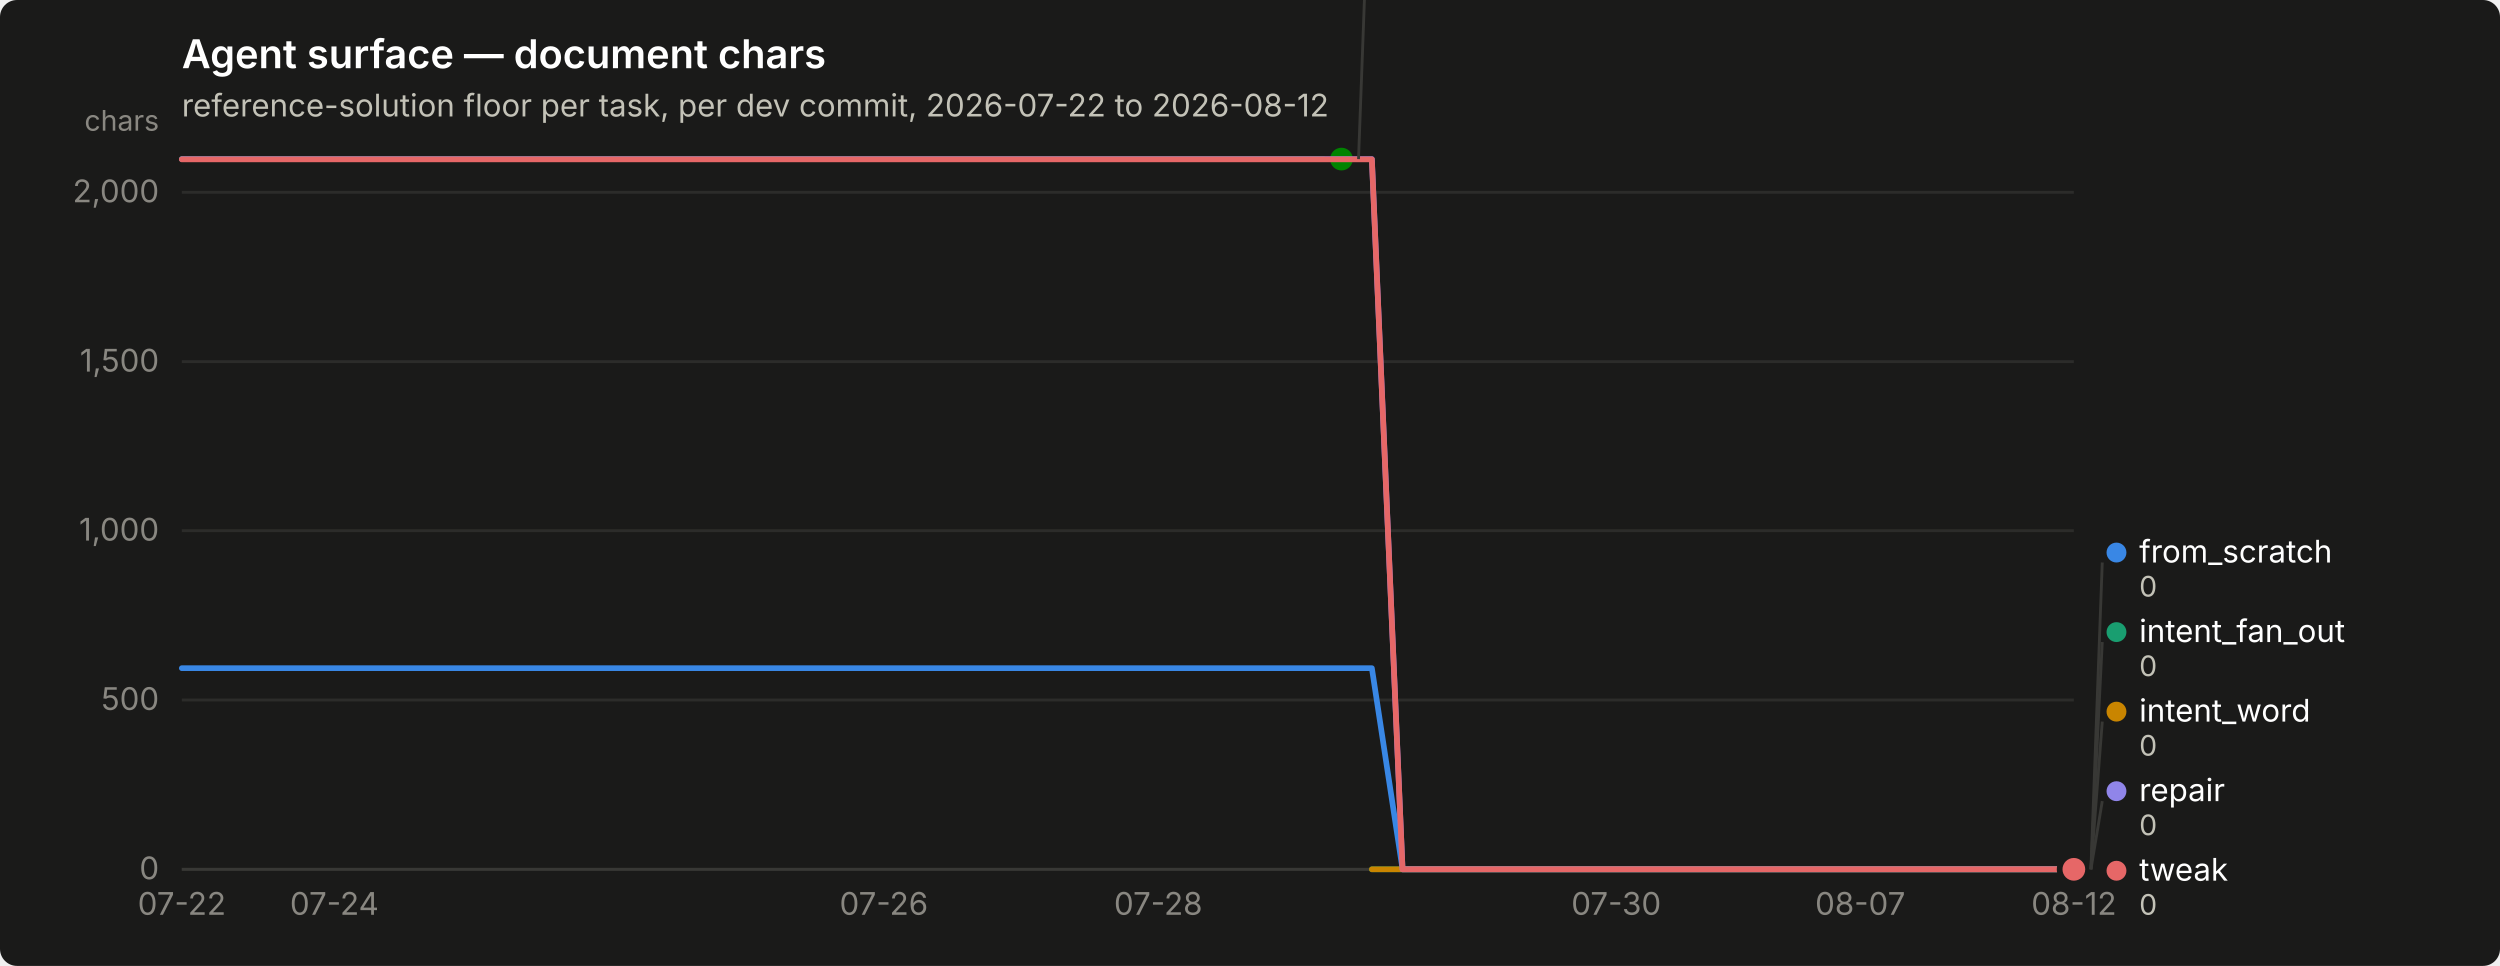
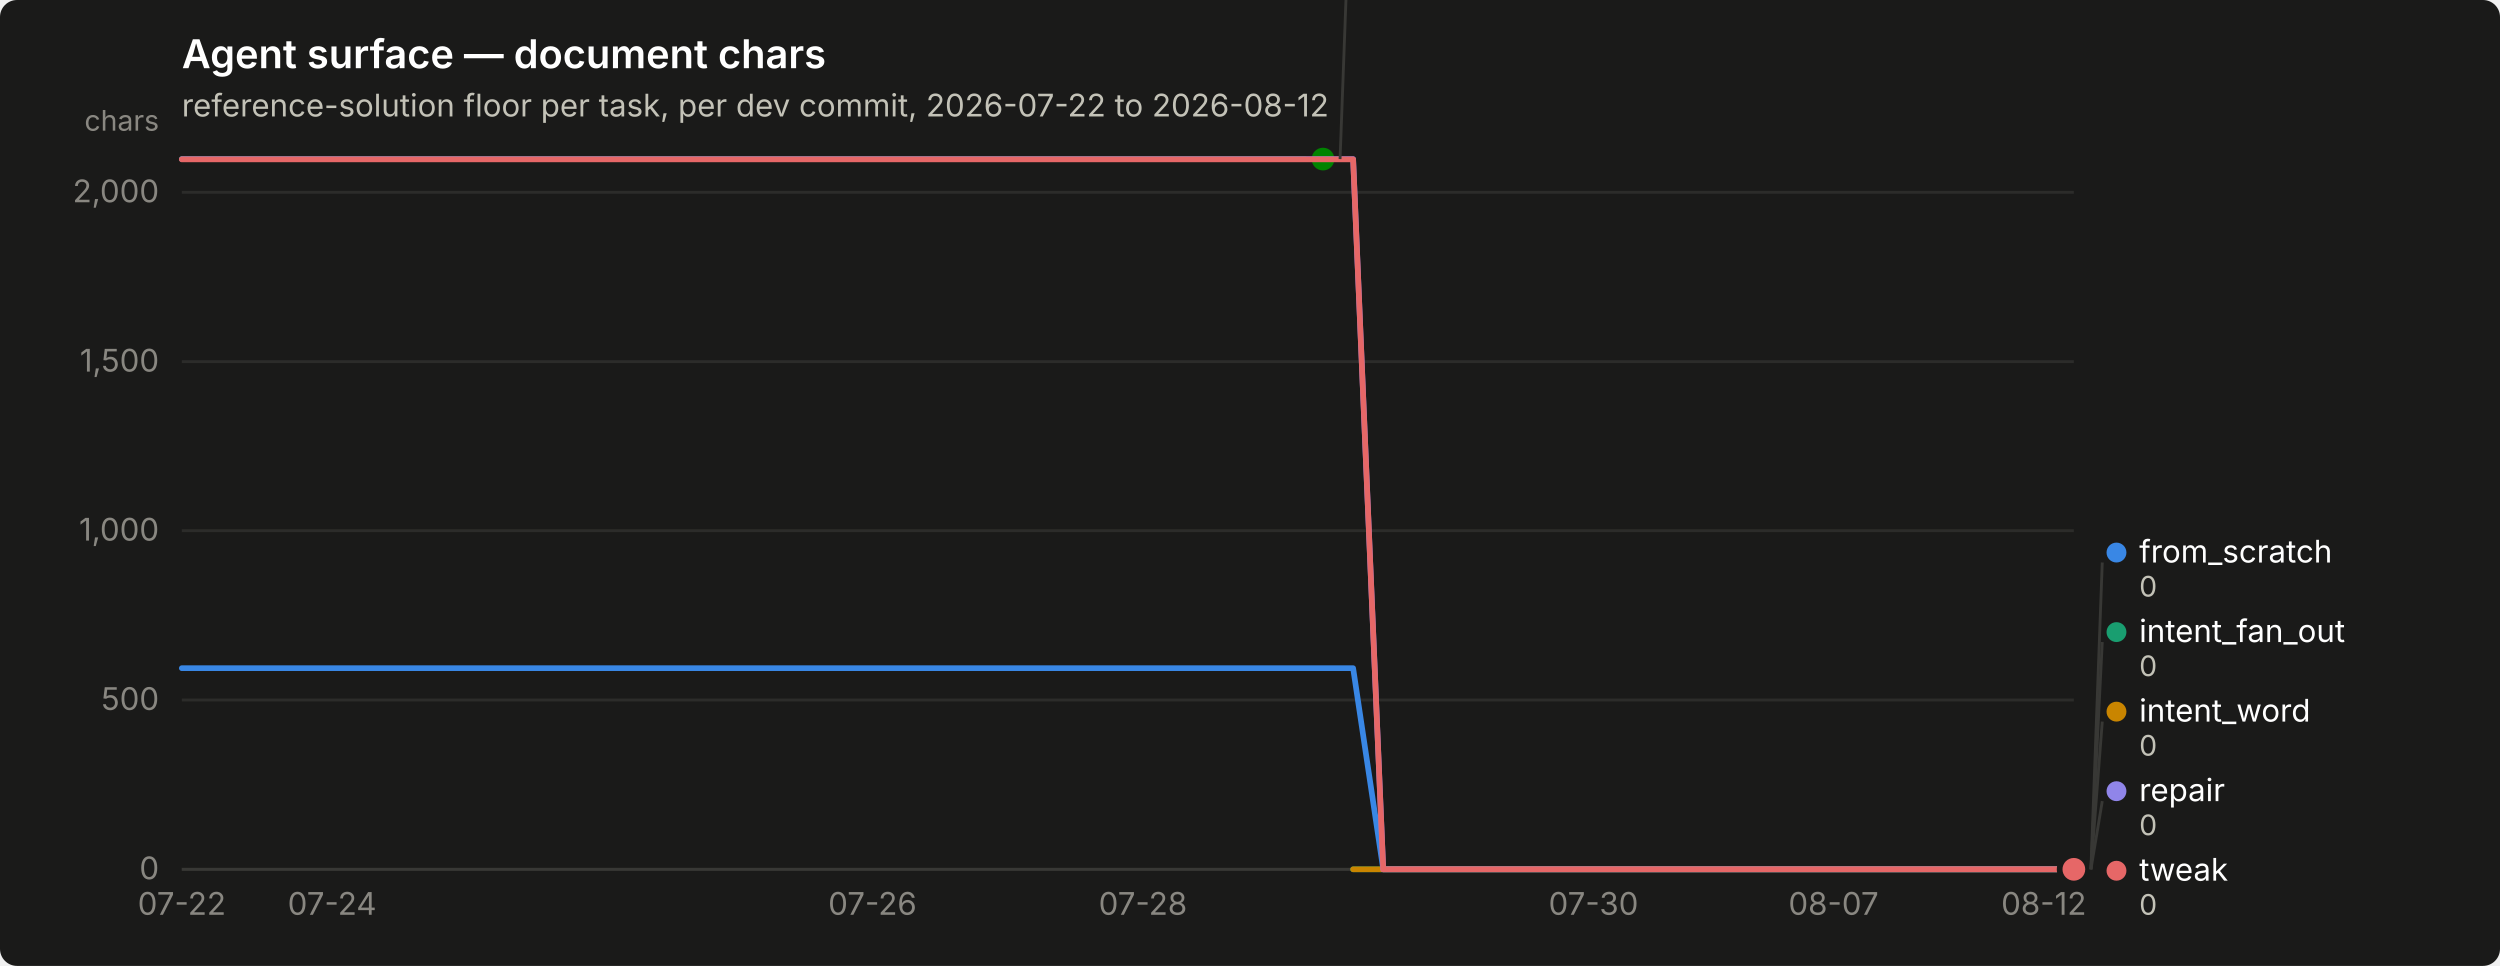
<svg xmlns="http://www.w3.org/2000/svg" width="880" height="340" viewBox="0 0 880 340" role="img" aria-label="Agent surface — document chars">
  <rect width="880" height="340" rx="6" fill="#1a1a19" />
  <text x="64" y="24" font-family="system-ui, -apple-system, &quot;Segoe UI&quot;, sans-serif" font-size="14" font-weight="600" fill="#ffffff">Agent surface — document chars</text>
  <text x="64" y="41" font-family="system-ui, -apple-system, &quot;Segoe UI&quot;, sans-serif" font-size="11" fill="#c3c2b7">reference-solution floor per task, per dev commit, 2026-07-22 to 2026-08-12</text>
  <line x1="64" y1="306.0" x2="730" y2="306.0" stroke="#2c2c2a" stroke-width="1" />
  <text x="56" y="309.5" text-anchor="end" font-family="system-ui, -apple-system, &quot;Segoe UI&quot;, sans-serif" font-size="11" style="font-variant-numeric: tabular-nums" fill="#898781">0</text>
  <line x1="64" y1="246.4" x2="730" y2="246.4" stroke="#2c2c2a" stroke-width="1" />
  <text x="56" y="249.9" text-anchor="end" font-family="system-ui, -apple-system, &quot;Segoe UI&quot;, sans-serif" font-size="11" style="font-variant-numeric: tabular-nums" fill="#898781">500</text>
  <line x1="64" y1="186.8" x2="730" y2="186.8" stroke="#2c2c2a" stroke-width="1" />
  <text x="56" y="190.3" text-anchor="end" font-family="system-ui, -apple-system, &quot;Segoe UI&quot;, sans-serif" font-size="11" style="font-variant-numeric: tabular-nums" fill="#898781">1,000</text>
  <line x1="64" y1="127.3" x2="730" y2="127.3" stroke="#2c2c2a" stroke-width="1" />
  <text x="56" y="130.8" text-anchor="end" font-family="system-ui, -apple-system, &quot;Segoe UI&quot;, sans-serif" font-size="11" style="font-variant-numeric: tabular-nums" fill="#898781">1,500</text>
  <line x1="64" y1="67.7" x2="730" y2="67.7" stroke="#2c2c2a" stroke-width="1" />
  <text x="56" y="71.2" text-anchor="end" font-family="system-ui, -apple-system, &quot;Segoe UI&quot;, sans-serif" font-size="11" style="font-variant-numeric: tabular-nums" fill="#898781">2,000</text>
  <text x="56" y="46" text-anchor="end" font-family="system-ui, -apple-system, &quot;Segoe UI&quot;, sans-serif" font-size="10" fill="#898781">chars</text>
  <line x1="64" y1="306" x2="730" y2="306" stroke="#383835" stroke-width="1" />
  <text x="64.0" y="322" text-anchor="middle" font-family="system-ui, -apple-system, &quot;Segoe UI&quot;, sans-serif" font-size="11" style="font-variant-numeric: tabular-nums" fill="#898781">07-22</text>
-   <text x="117.7" y="322" text-anchor="middle" font-family="system-ui, -apple-system, &quot;Segoe UI&quot;, sans-serif" font-size="11" style="font-variant-numeric: tabular-nums" fill="#898781">07-24</text>
-   <text x="311.1" y="322" text-anchor="middle" font-family="system-ui, -apple-system, &quot;Segoe UI&quot;, sans-serif" font-size="11" style="font-variant-numeric: tabular-nums" fill="#898781">07-26</text>
-   <text x="407.7" y="322" text-anchor="middle" font-family="system-ui, -apple-system, &quot;Segoe UI&quot;, sans-serif" font-size="11" style="font-variant-numeric: tabular-nums" fill="#898781">07-28</text>
-   <text x="568.9" y="322" text-anchor="middle" font-family="system-ui, -apple-system, &quot;Segoe UI&quot;, sans-serif" font-size="11" style="font-variant-numeric: tabular-nums" fill="#898781">07-30</text>
-   <text x="654.8" y="322" text-anchor="middle" font-family="system-ui, -apple-system, &quot;Segoe UI&quot;, sans-serif" font-size="11" style="font-variant-numeric: tabular-nums" fill="#898781">08-07</text>
-   <text x="730.0" y="322" text-anchor="middle" font-family="system-ui, -apple-system, &quot;Segoe UI&quot;, sans-serif" font-size="11" style="font-variant-numeric: tabular-nums" fill="#898781">08-12</text>
-   <path d="M64.0,235.2 L74.7,235.2 L85.5,235.2 L96.2,235.2 L107.0,235.2 L117.7,235.2 L128.5,235.2 L139.2,235.2 L149.9,235.2 L160.7,235.2 L171.4,235.2 L182.2,235.2 L192.9,235.2 L203.6,235.2 L214.4,235.2 L225.1,235.2 L235.9,235.2 L246.6,235.2 L257.4,235.2 L268.1,235.2 L278.8,235.2 L289.6,235.2 L300.3,235.2 L311.1,235.2 L321.8,235.2 L332.5,235.2 L343.3,235.2 L354.0,235.2 L364.8,235.2 L375.5,235.2 L386.3,235.2 L397.0,235.2 L407.7,235.2 L418.5,235.2 L429.2,235.2 L440.0,235.2 L450.7,235.2 L461.5,235.2 L472.2,235.2 L482.9,235.2 L493.7,306.0 L504.4,306.0 L515.2,306.0 L525.9,306.0 L536.6,306.0 L547.4,306.0 L558.1,306.0 L568.9,306.0 L579.6,306.0 L590.4,306.0 L601.1,306.0 L611.8,306.0 L622.6,306.0 L633.3,306.0 L644.1,306.0 L654.8,306.0 L665.5,306.0 L676.3,306.0 L687.0,306.0 L697.8,306.0 L708.5,306.0 L719.3,306.0 L730.0,306.0" fill="none" stroke="#3987e5" stroke-width="2" stroke-linejoin="round" stroke-linecap="round" />
+   <text x="116.9" y="322" text-anchor="middle" font-family="system-ui, -apple-system, &quot;Segoe UI&quot;, sans-serif" font-size="11" style="font-variant-numeric: tabular-nums" fill="#898781">07-24</text>
+   <text x="307.1" y="322" text-anchor="middle" font-family="system-ui, -apple-system, &quot;Segoe UI&quot;, sans-serif" font-size="11" style="font-variant-numeric: tabular-nums" fill="#898781">07-26</text>
+   <text x="402.3" y="322" text-anchor="middle" font-family="system-ui, -apple-system, &quot;Segoe UI&quot;, sans-serif" font-size="11" style="font-variant-numeric: tabular-nums" fill="#898781">07-28</text>
+   <text x="560.9" y="322" text-anchor="middle" font-family="system-ui, -apple-system, &quot;Segoe UI&quot;, sans-serif" font-size="11" style="font-variant-numeric: tabular-nums" fill="#898781">07-30</text>
+   <text x="645.4" y="322" text-anchor="middle" font-family="system-ui, -apple-system, &quot;Segoe UI&quot;, sans-serif" font-size="11" style="font-variant-numeric: tabular-nums" fill="#898781">08-07</text>
+   <text x="719.4" y="322" text-anchor="middle" font-family="system-ui, -apple-system, &quot;Segoe UI&quot;, sans-serif" font-size="11" style="font-variant-numeric: tabular-nums" fill="#898781">08-12</text>
+   <path d="M64.0,235.2 L74.6,235.2 L85.1,235.2 L95.7,235.2 L106.3,235.2 L116.9,235.2 L127.4,235.2 L138.0,235.2 L148.6,235.2 L159.1,235.2 L169.7,235.2 L180.3,235.2 L190.9,235.2 L201.4,235.2 L212.0,235.2 L222.6,235.2 L233.1,235.2 L243.7,235.2 L254.3,235.2 L264.9,235.2 L275.4,235.2 L286.0,235.2 L296.6,235.2 L307.1,235.2 L317.7,235.2 L328.3,235.2 L338.9,235.2 L349.4,235.2 L360.0,235.2 L370.6,235.2 L381.1,235.2 L391.7,235.2 L402.3,235.2 L412.9,235.2 L423.4,235.2 L434.0,235.2 L444.6,235.2 L455.1,235.2 L465.7,235.2 L476.3,235.2 L486.9,306.0 L497.4,306.0 L508.0,306.0 L518.6,306.0 L529.1,306.0 L539.7,306.0 L550.3,306.0 L560.9,306.0 L571.4,306.0 L582.0,306.0 L592.6,306.0 L603.1,306.0 L613.7,306.0 L624.3,306.0 L634.9,306.0 L645.4,306.0 L656.0,306.0 L666.6,306.0 L677.1,306.0 L687.7,306.0 L698.3,306.0 L708.9,306.0 L719.4,306.0 L730.0,306.0" fill="none" stroke="#3987e5" stroke-width="2" stroke-linejoin="round" stroke-linecap="round" />
  <circle cx="730.0" cy="306.0" r="6" fill="#1a1a19" />
  <circle cx="730.0" cy="306.0" r="4" fill="#3987e5" />
-   <path d="M482.9,306.0 L493.7,306.0 L504.4,306.0 L515.2,306.0 L525.9,306.0 L536.6,306.0 L547.4,306.0 L558.1,306.0 L568.9,306.0 L579.6,306.0 L590.4,306.0 L601.1,306.0 L611.8,306.0 L622.6,306.0 L633.3,306.0 L644.1,306.0 L654.8,306.0 L665.5,306.0 L676.3,306.0 L687.0,306.0 L697.8,306.0 L708.5,306.0 L719.3,306.0 L730.0,306.0" fill="none" stroke="#199e70" stroke-width="2" stroke-linejoin="round" stroke-linecap="round" />
+   <path d="M476.3,306.0 L486.9,306.0 L497.4,306.0 L508.0,306.0 L518.6,306.0 L529.1,306.0 L539.7,306.0 L550.3,306.0 L560.9,306.0 L571.4,306.0 L582.0,306.0 L592.6,306.0 L603.1,306.0 L613.7,306.0 L624.3,306.0 L634.9,306.0 L645.4,306.0 L656.0,306.0 L666.6,306.0 L677.1,306.0 L687.7,306.0 L698.3,306.0 L708.9,306.0 L719.4,306.0 L730.0,306.0" fill="none" stroke="#199e70" stroke-width="2" stroke-linejoin="round" stroke-linecap="round" />
  <circle cx="730.0" cy="306.0" r="6" fill="#1a1a19" />
  <circle cx="730.0" cy="306.0" r="4" fill="#199e70" />
-   <path d="M482.9,306.0 L493.7,306.0 L504.4,306.0 L515.2,306.0 L525.9,306.0 L536.6,306.0 L547.4,306.0 L558.1,306.0 L568.9,306.0 L579.6,306.0 L590.4,306.0 L601.1,306.0 L611.8,306.0 L622.6,306.0 L633.3,306.0 L644.1,306.0 L654.8,306.0 L665.5,306.0 L676.3,306.0 L687.0,306.0 L697.8,306.0 L708.5,306.0 L719.3,306.0 L730.0,306.0" fill="none" stroke="#c98500" stroke-width="2" stroke-linejoin="round" stroke-linecap="round" />
+   <path d="M476.3,306.0 L486.9,306.0 L497.4,306.0 L508.0,306.0 L518.6,306.0 L529.1,306.0 L539.7,306.0 L550.3,306.0 L560.9,306.0 L571.4,306.0 L582.0,306.0 L592.6,306.0 L603.1,306.0 L613.7,306.0 L624.3,306.0 L634.9,306.0 L645.4,306.0 L656.0,306.0 L666.6,306.0 L677.1,306.0 L687.7,306.0 L698.3,306.0 L708.9,306.0 L719.4,306.0 L730.0,306.0" fill="none" stroke="#c98500" stroke-width="2" stroke-linejoin="round" stroke-linecap="round" />
  <circle cx="730.0" cy="306.0" r="6" fill="#1a1a19" />
  <circle cx="730.0" cy="306.0" r="4" fill="#c98500" />
-   <path d="M64.0,56.0 L74.7,56.0 L85.5,56.0 L96.2,56.0 L107.0,56.0 L117.7,56.0 L128.5,56.0 L139.2,56.0 L149.9,56.0 L160.7,56.0 L171.4,56.0 L182.2,56.0 L192.9,56.0 L203.6,56.0 L214.4,56.0 L225.1,56.0 L235.9,56.0 L246.6,56.0 L257.4,56.0 L268.1,56.0 L278.8,56.0 L289.6,56.0 L300.3,56.0 L311.1,56.0 L321.8,56.0 L332.5,56.0 L343.3,56.0 L354.0,56.0 L364.8,56.0 L375.5,56.0 L386.3,56.0 L397.0,56.0 L407.7,56.0 L418.5,56.0 L429.2,56.0 L440.0,56.0 L450.7,56.0 L461.5,56.0 L472.2,56.0" fill="none" stroke="#008300" stroke-width="2" stroke-linejoin="round" stroke-linecap="round" />
-   <circle cx="472.2" cy="56.0" r="6" fill="#1a1a19" />
-   <circle cx="472.2" cy="56.0" r="4" fill="#008300" />
-   <path d="M64.0,56.0 L74.7,56.0 L85.5,56.0 L96.2,56.0 L107.0,56.0 L117.7,56.0 L128.5,56.0 L139.2,56.0 L149.9,56.0 L160.7,56.0 L171.4,56.0 L182.2,56.0 L192.9,56.0 L203.6,56.0 L214.4,56.0 L225.1,56.0 L235.9,56.0 L246.6,56.0 L257.4,56.0 L268.1,56.0 L278.8,56.0 L289.6,56.0 L300.3,56.0 L311.1,56.0 L321.8,56.0 L332.5,56.0 L343.3,56.0 L354.0,56.0 L364.8,56.0 L375.5,56.0 L386.3,56.0 L397.0,56.0 L407.7,56.0 L418.5,56.0 L429.2,56.0 L440.0,56.0 L450.7,56.0 L461.5,56.0 L472.2,56.0 L482.9,56.0 L493.7,306.0 L504.4,306.0 L515.2,306.0 L525.9,306.0 L536.6,306.0 L547.4,306.0 L558.1,306.0 L568.9,306.0 L579.6,306.0 L590.4,306.0 L601.1,306.0 L611.8,306.0 L622.6,306.0 L633.3,306.0 L644.1,306.0 L654.8,306.0 L665.5,306.0 L676.3,306.0 L687.0,306.0 L697.8,306.0 L708.5,306.0 L719.3,306.0 L730.0,306.0" fill="none" stroke="#9085e9" stroke-width="2" stroke-linejoin="round" stroke-linecap="round" />
+   <path d="M64.0,56.0 L74.6,56.0 L85.1,56.0 L95.7,56.0 L106.3,56.0 L116.9,56.0 L127.4,56.0 L138.0,56.0 L148.6,56.0 L159.1,56.0 L169.7,56.0 L180.3,56.0 L190.9,56.0 L201.4,56.0 L212.0,56.0 L222.6,56.0 L233.1,56.0 L243.7,56.0 L254.3,56.0 L264.9,56.0 L275.4,56.0 L286.0,56.0 L296.6,56.0 L307.1,56.0 L317.7,56.0 L328.3,56.0 L338.9,56.0 L349.4,56.0 L360.0,56.0 L370.6,56.0 L381.1,56.0 L391.7,56.0 L402.3,56.0 L412.9,56.0 L423.4,56.0 L434.0,56.0 L444.6,56.0 L455.1,56.0 L465.7,56.0" fill="none" stroke="#008300" stroke-width="2" stroke-linejoin="round" stroke-linecap="round" />
+   <circle cx="465.7" cy="56.0" r="6" fill="#1a1a19" />
+   <circle cx="465.7" cy="56.0" r="4" fill="#008300" />
+   <path d="M64.0,56.0 L74.6,56.0 L85.1,56.0 L95.7,56.0 L106.3,56.0 L116.9,56.0 L127.4,56.0 L138.0,56.0 L148.6,56.0 L159.1,56.0 L169.7,56.0 L180.3,56.0 L190.9,56.0 L201.4,56.0 L212.0,56.0 L222.6,56.0 L233.1,56.0 L243.7,56.0 L254.3,56.0 L264.9,56.0 L275.4,56.0 L286.0,56.0 L296.6,56.0 L307.1,56.0 L317.7,56.0 L328.3,56.0 L338.9,56.0 L349.4,56.0 L360.0,56.0 L370.6,56.0 L381.1,56.0 L391.7,56.0 L402.3,56.0 L412.9,56.0 L423.4,56.0 L434.0,56.0 L444.6,56.0 L455.1,56.0 L465.7,56.0 L476.3,56.0 L486.9,306.0 L497.4,306.0 L508.0,306.0 L518.6,306.0 L529.1,306.0 L539.7,306.0 L550.3,306.0 L560.9,306.0 L571.4,306.0 L582.0,306.0 L592.6,306.0 L603.1,306.0 L613.7,306.0 L624.3,306.0 L634.9,306.0 L645.4,306.0 L656.0,306.0 L666.6,306.0 L677.1,306.0 L687.7,306.0 L698.3,306.0 L708.9,306.0 L719.4,306.0 L730.0,306.0" fill="none" stroke="#9085e9" stroke-width="2" stroke-linejoin="round" stroke-linecap="round" />
  <circle cx="730.0" cy="306.0" r="6" fill="#1a1a19" />
  <circle cx="730.0" cy="306.0" r="4" fill="#9085e9" />
-   <path d="M64.0,56.1 L74.7,56.1 L85.5,56.1 L96.2,56.1 L107.0,56.1 L117.7,56.1 L128.5,56.1 L139.2,56.1 L149.9,56.1 L160.7,56.1 L171.4,56.1 L182.2,56.1 L192.9,56.1 L203.6,56.1 L214.4,56.1 L225.1,56.1 L235.9,56.1 L246.6,56.1 L257.4,56.1 L268.1,56.1 L278.8,56.1 L289.6,56.1 L300.3,56.1 L311.1,56.1 L321.8,56.1 L332.5,56.1 L343.3,56.1 L354.0,56.1 L364.8,56.1 L375.5,56.1 L386.3,56.1 L397.0,56.1 L407.7,56.1 L418.5,56.1 L429.2,56.1 L440.0,56.1 L450.7,56.1 L461.5,56.1 L472.2,56.1 L482.9,56.1 L493.7,306.0 L504.4,306.0 L515.2,306.0 L525.9,306.0 L536.6,306.0 L547.4,306.0 L558.1,306.0 L568.9,306.0 L579.6,306.0 L590.4,306.0 L601.1,306.0 L611.8,306.0 L622.6,306.0 L633.3,306.0 L644.1,306.0 L654.8,306.0 L665.5,306.0 L676.3,306.0 L687.0,306.0 L697.8,306.0 L708.5,306.0 L719.3,306.0 L730.0,306.0" fill="none" stroke="#e66767" stroke-width="2" stroke-linejoin="round" stroke-linecap="round" />
+   <path d="M64.0,56.1 L74.6,56.1 L85.1,56.1 L95.7,56.1 L106.3,56.1 L116.9,56.1 L127.4,56.1 L138.0,56.1 L148.6,56.1 L159.1,56.1 L169.7,56.1 L180.3,56.1 L190.9,56.1 L201.4,56.1 L212.0,56.1 L222.6,56.1 L233.1,56.1 L243.7,56.1 L254.3,56.1 L264.9,56.1 L275.4,56.1 L286.0,56.1 L296.6,56.1 L307.1,56.1 L317.7,56.1 L328.3,56.1 L338.9,56.1 L349.4,56.1 L360.0,56.1 L370.6,56.1 L381.1,56.1 L391.7,56.1 L402.3,56.1 L412.9,56.1 L423.4,56.1 L434.0,56.1 L444.6,56.1 L455.1,56.1 L465.7,56.1 L476.3,56.1 L486.9,306.0 L497.4,306.0 L508.0,306.0 L518.6,306.0 L529.1,306.0 L539.7,306.0 L550.3,306.0 L560.9,306.0 L571.4,306.0 L582.0,306.0 L592.6,306.0 L603.1,306.0 L613.7,306.0 L624.3,306.0 L634.9,306.0 L645.4,306.0 L656.0,306.0 L666.6,306.0 L677.1,306.0 L687.7,306.0 L698.3,306.0 L708.9,306.0 L719.4,306.0 L730.0,306.0" fill="none" stroke="#e66767" stroke-width="2" stroke-linejoin="round" stroke-linecap="round" />
  <circle cx="730.0" cy="306.0" r="6" fill="#1a1a19" />
  <circle cx="730.0" cy="306.0" r="4" fill="#e66767" />
-   <line x1="478.2" y1="56.0" x2="482.2" y2="-52.0" stroke="#383835" stroke-width="1" />
-   <circle cx="487.194" cy="-55.5" r="3.5" fill="#008300" />
-   <text x="495.194" y="-52.0" font-family="system-ui, -apple-system, &quot;Segoe UI&quot;, sans-serif" font-size="11" fill="#ffffff">nudge</text>
-   <text x="495.194" y="-40.0" font-family="system-ui, -apple-system, &quot;Segoe UI&quot;, sans-serif" font-size="10" style="font-variant-numeric: tabular-nums" fill="#c3c2b7">2,098</text>
+   <line x1="471.7" y1="56.0" x2="475.7" y2="-52.0" stroke="#383835" stroke-width="1" />
+   <circle cx="480.714" cy="-55.5" r="3.5" fill="#008300" />
+   <text x="488.714" y="-52.0" font-family="system-ui, -apple-system, &quot;Segoe UI&quot;, sans-serif" font-size="11" fill="#ffffff">nudge</text>
+   <text x="488.714" y="-40.0" font-family="system-ui, -apple-system, &quot;Segoe UI&quot;, sans-serif" font-size="10" style="font-variant-numeric: tabular-nums" fill="#c3c2b7">2,098</text>
  <line x1="736.0" y1="306.0" x2="740.0" y2="198.0" stroke="#383835" stroke-width="1" />
  <circle cx="745.0" cy="194.5" r="3.5" fill="#3987e5" />
  <text x="753.0" y="198.0" font-family="system-ui, -apple-system, &quot;Segoe UI&quot;, sans-serif" font-size="11" fill="#ffffff">from_scratch</text>
  <text x="753.0" y="210.0" font-family="system-ui, -apple-system, &quot;Segoe UI&quot;, sans-serif" font-size="10" style="font-variant-numeric: tabular-nums" fill="#c3c2b7">0</text>
  <line x1="736.0" y1="306.0" x2="740.0" y2="226.0" stroke="#383835" stroke-width="1" />
  <circle cx="745.0" cy="222.5" r="3.5" fill="#199e70" />
  <text x="753.0" y="226.0" font-family="system-ui, -apple-system, &quot;Segoe UI&quot;, sans-serif" font-size="11" fill="#ffffff">intent_fan_out</text>
  <text x="753.0" y="238.0" font-family="system-ui, -apple-system, &quot;Segoe UI&quot;, sans-serif" font-size="10" style="font-variant-numeric: tabular-nums" fill="#c3c2b7">0</text>
  <line x1="736.0" y1="306.0" x2="740.0" y2="254.0" stroke="#383835" stroke-width="1" />
  <circle cx="745.0" cy="250.5" r="3.5" fill="#c98500" />
  <text x="753.0" y="254.0" font-family="system-ui, -apple-system, &quot;Segoe UI&quot;, sans-serif" font-size="11" fill="#ffffff">intent_word</text>
  <text x="753.0" y="266.0" font-family="system-ui, -apple-system, &quot;Segoe UI&quot;, sans-serif" font-size="10" style="font-variant-numeric: tabular-nums" fill="#c3c2b7">0</text>
  <line x1="736.0" y1="306.0" x2="740.0" y2="282.0" stroke="#383835" stroke-width="1" />
  <circle cx="745.0" cy="278.5" r="3.5" fill="#9085e9" />
  <text x="753.0" y="282.0" font-family="system-ui, -apple-system, &quot;Segoe UI&quot;, sans-serif" font-size="11" fill="#ffffff">repair</text>
  <text x="753.0" y="294.0" font-family="system-ui, -apple-system, &quot;Segoe UI&quot;, sans-serif" font-size="10" style="font-variant-numeric: tabular-nums" fill="#c3c2b7">0</text>
  <circle cx="745.0" cy="306.5" r="3.5" fill="#e66767" />
  <text x="753.0" y="310.0" font-family="system-ui, -apple-system, &quot;Segoe UI&quot;, sans-serif" font-size="11" fill="#ffffff">tweak</text>
  <text x="753.0" y="322.0" font-family="system-ui, -apple-system, &quot;Segoe UI&quot;, sans-serif" font-size="10" style="font-variant-numeric: tabular-nums" fill="#c3c2b7">0</text>
</svg>
